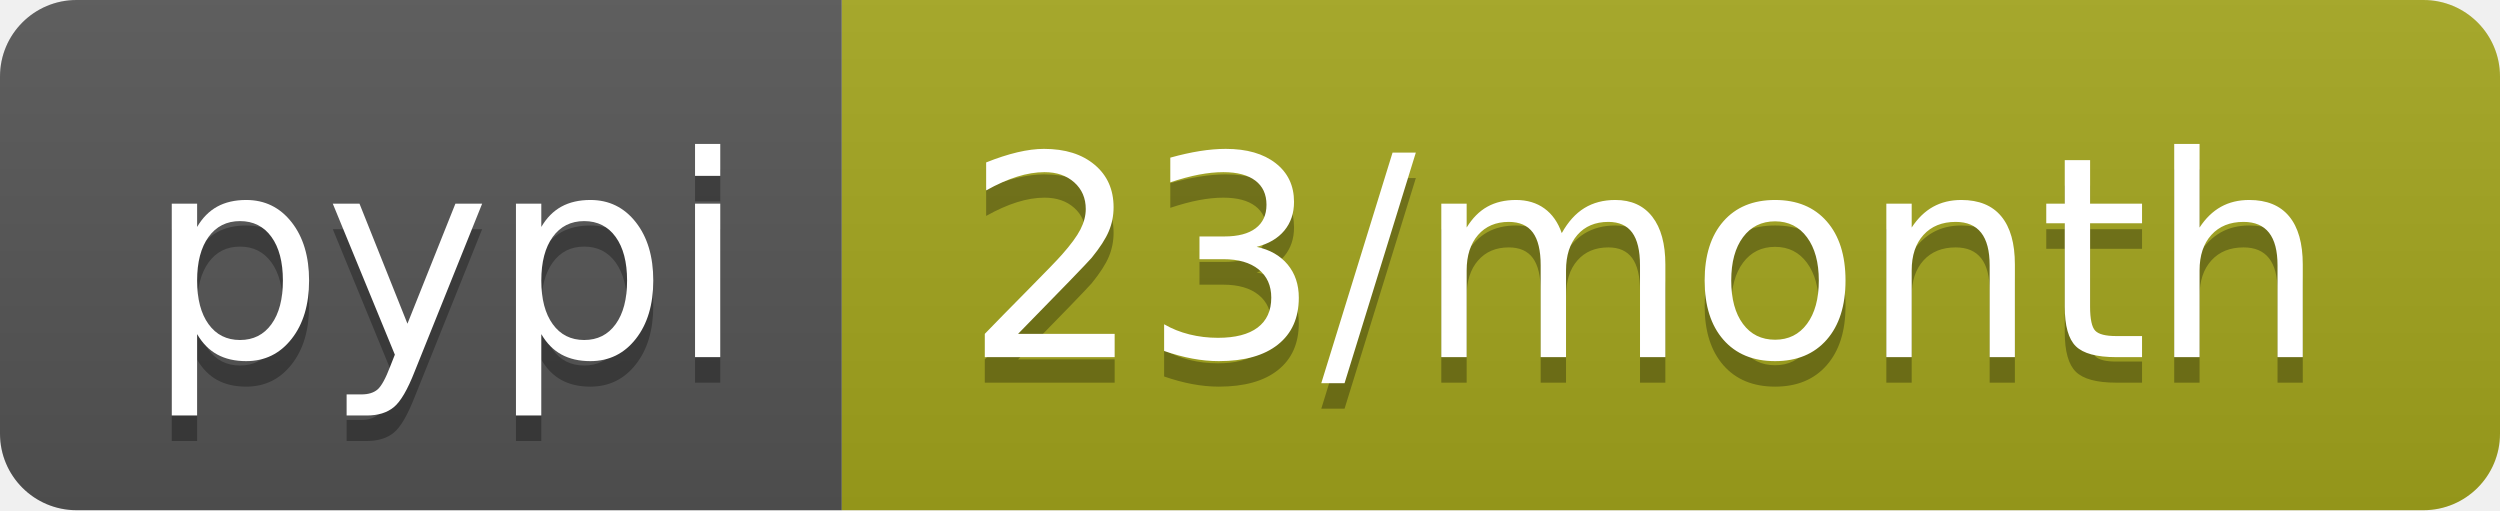
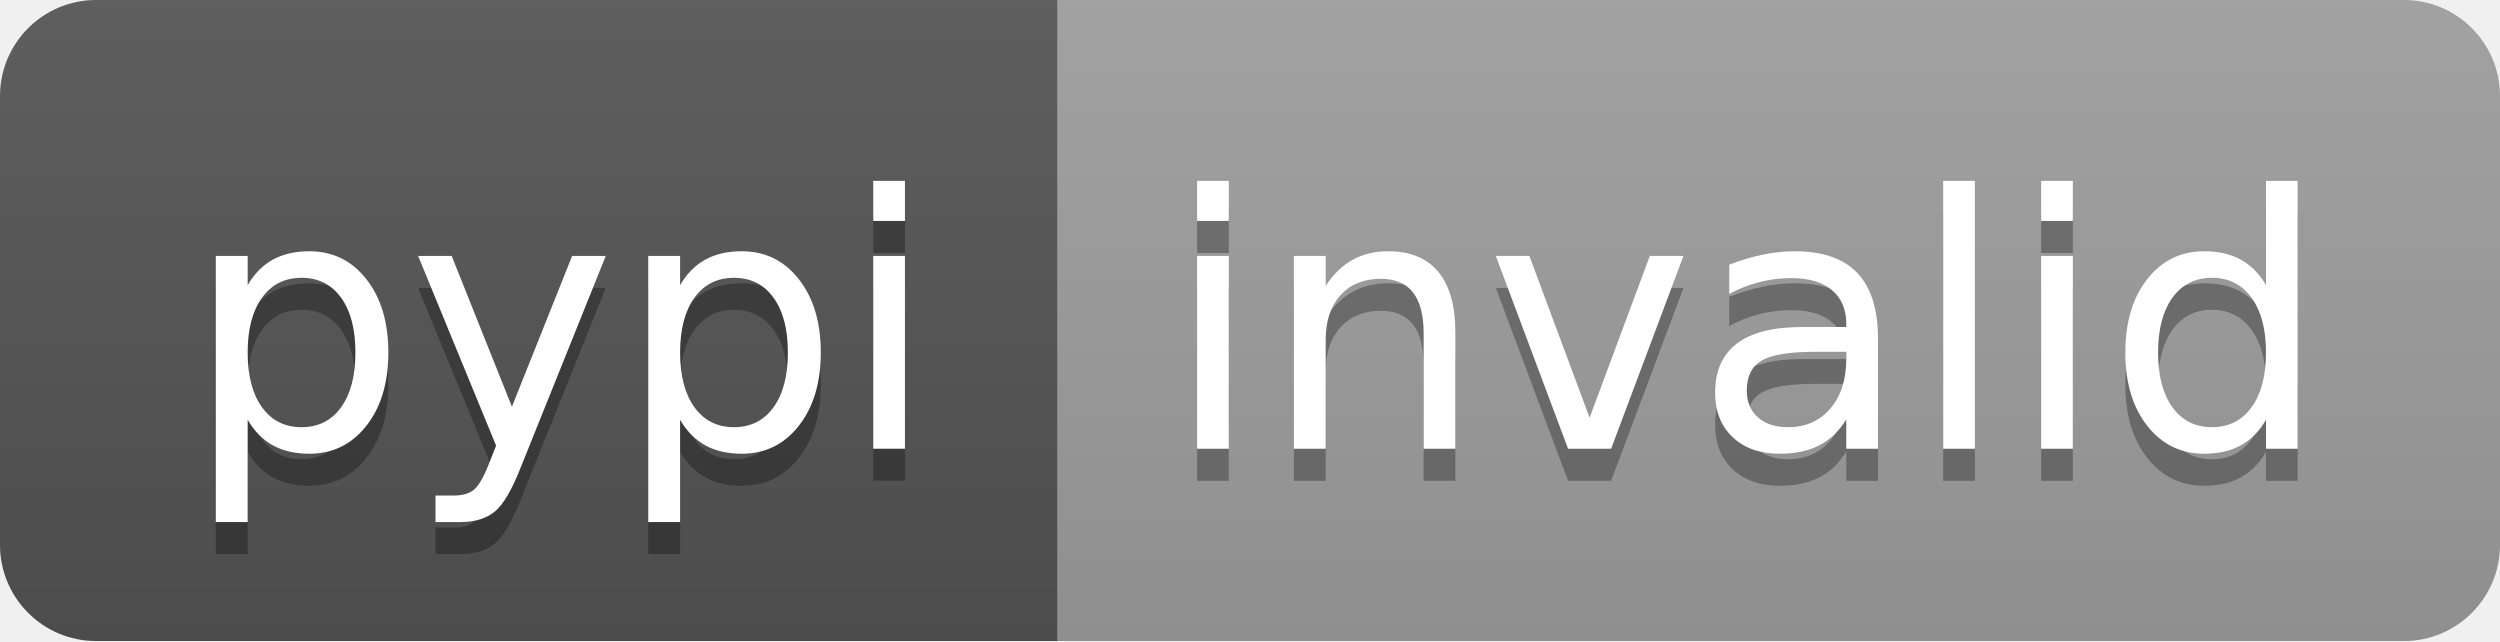
- <svg xmlns="http://www.w3.org/2000/svg" width="98" height="20" role="img" aria-label="pypi: 23/month">
+ <svg xmlns="http://www.w3.org/2000/svg" width="78" height="20" role="img" aria-label="pypi: invalid">
  <linearGradient id="s" x2="0" y2="100%">
    <stop offset="0" stop-color="#bbb" stop-opacity=".1" />
    <stop offset="1" stop-opacity=".1" />
  </linearGradient>
  <clipPath id="r">
-     <rect width="98" height="20" rx="3" fill="#fff" />
+     <rect width="78" height="20" rx="3" fill="#fff" />
  </clipPath>
  <g clip-path="url(#r)">
    <rect width="33" height="20" fill="#555" />
-     <rect x="33" width="65" height="20" fill="#a4a61d" />
-     <rect width="98" height="20" fill="url(#s)" />
+     <rect x="33" width="45" height="20" fill="#9f9f9f" />
+     <rect width="78" height="20" fill="url(#s)" />
  </g>
  <g fill="#fff" text-anchor="middle" font-family="Verdana,Geneva,DejaVu Sans,sans-serif" text-rendering="geometricPrecision" font-size="110">
    <text aria-hidden="true" x="175" y="150" fill="#010101" fill-opacity=".3" transform="scale(.1)" textLength="230">pypi</text>
    <text x="175" y="140" transform="scale(.1)" fill="#fff" textLength="230">pypi</text>
-     <text aria-hidden="true" x="645" y="150" fill="#010101" fill-opacity=".3" transform="scale(.1)" textLength="550">23/month</text>
-     <text x="645" y="140" transform="scale(.1)" fill="#fff" textLength="550">23/month</text>
+     <text aria-hidden="true" x="545" y="150" fill="#010101" fill-opacity=".3" transform="scale(.1)" textLength="350">invalid</text>
+     <text x="545" y="140" transform="scale(.1)" fill="#fff" textLength="350">invalid</text>
  </g>
</svg>
